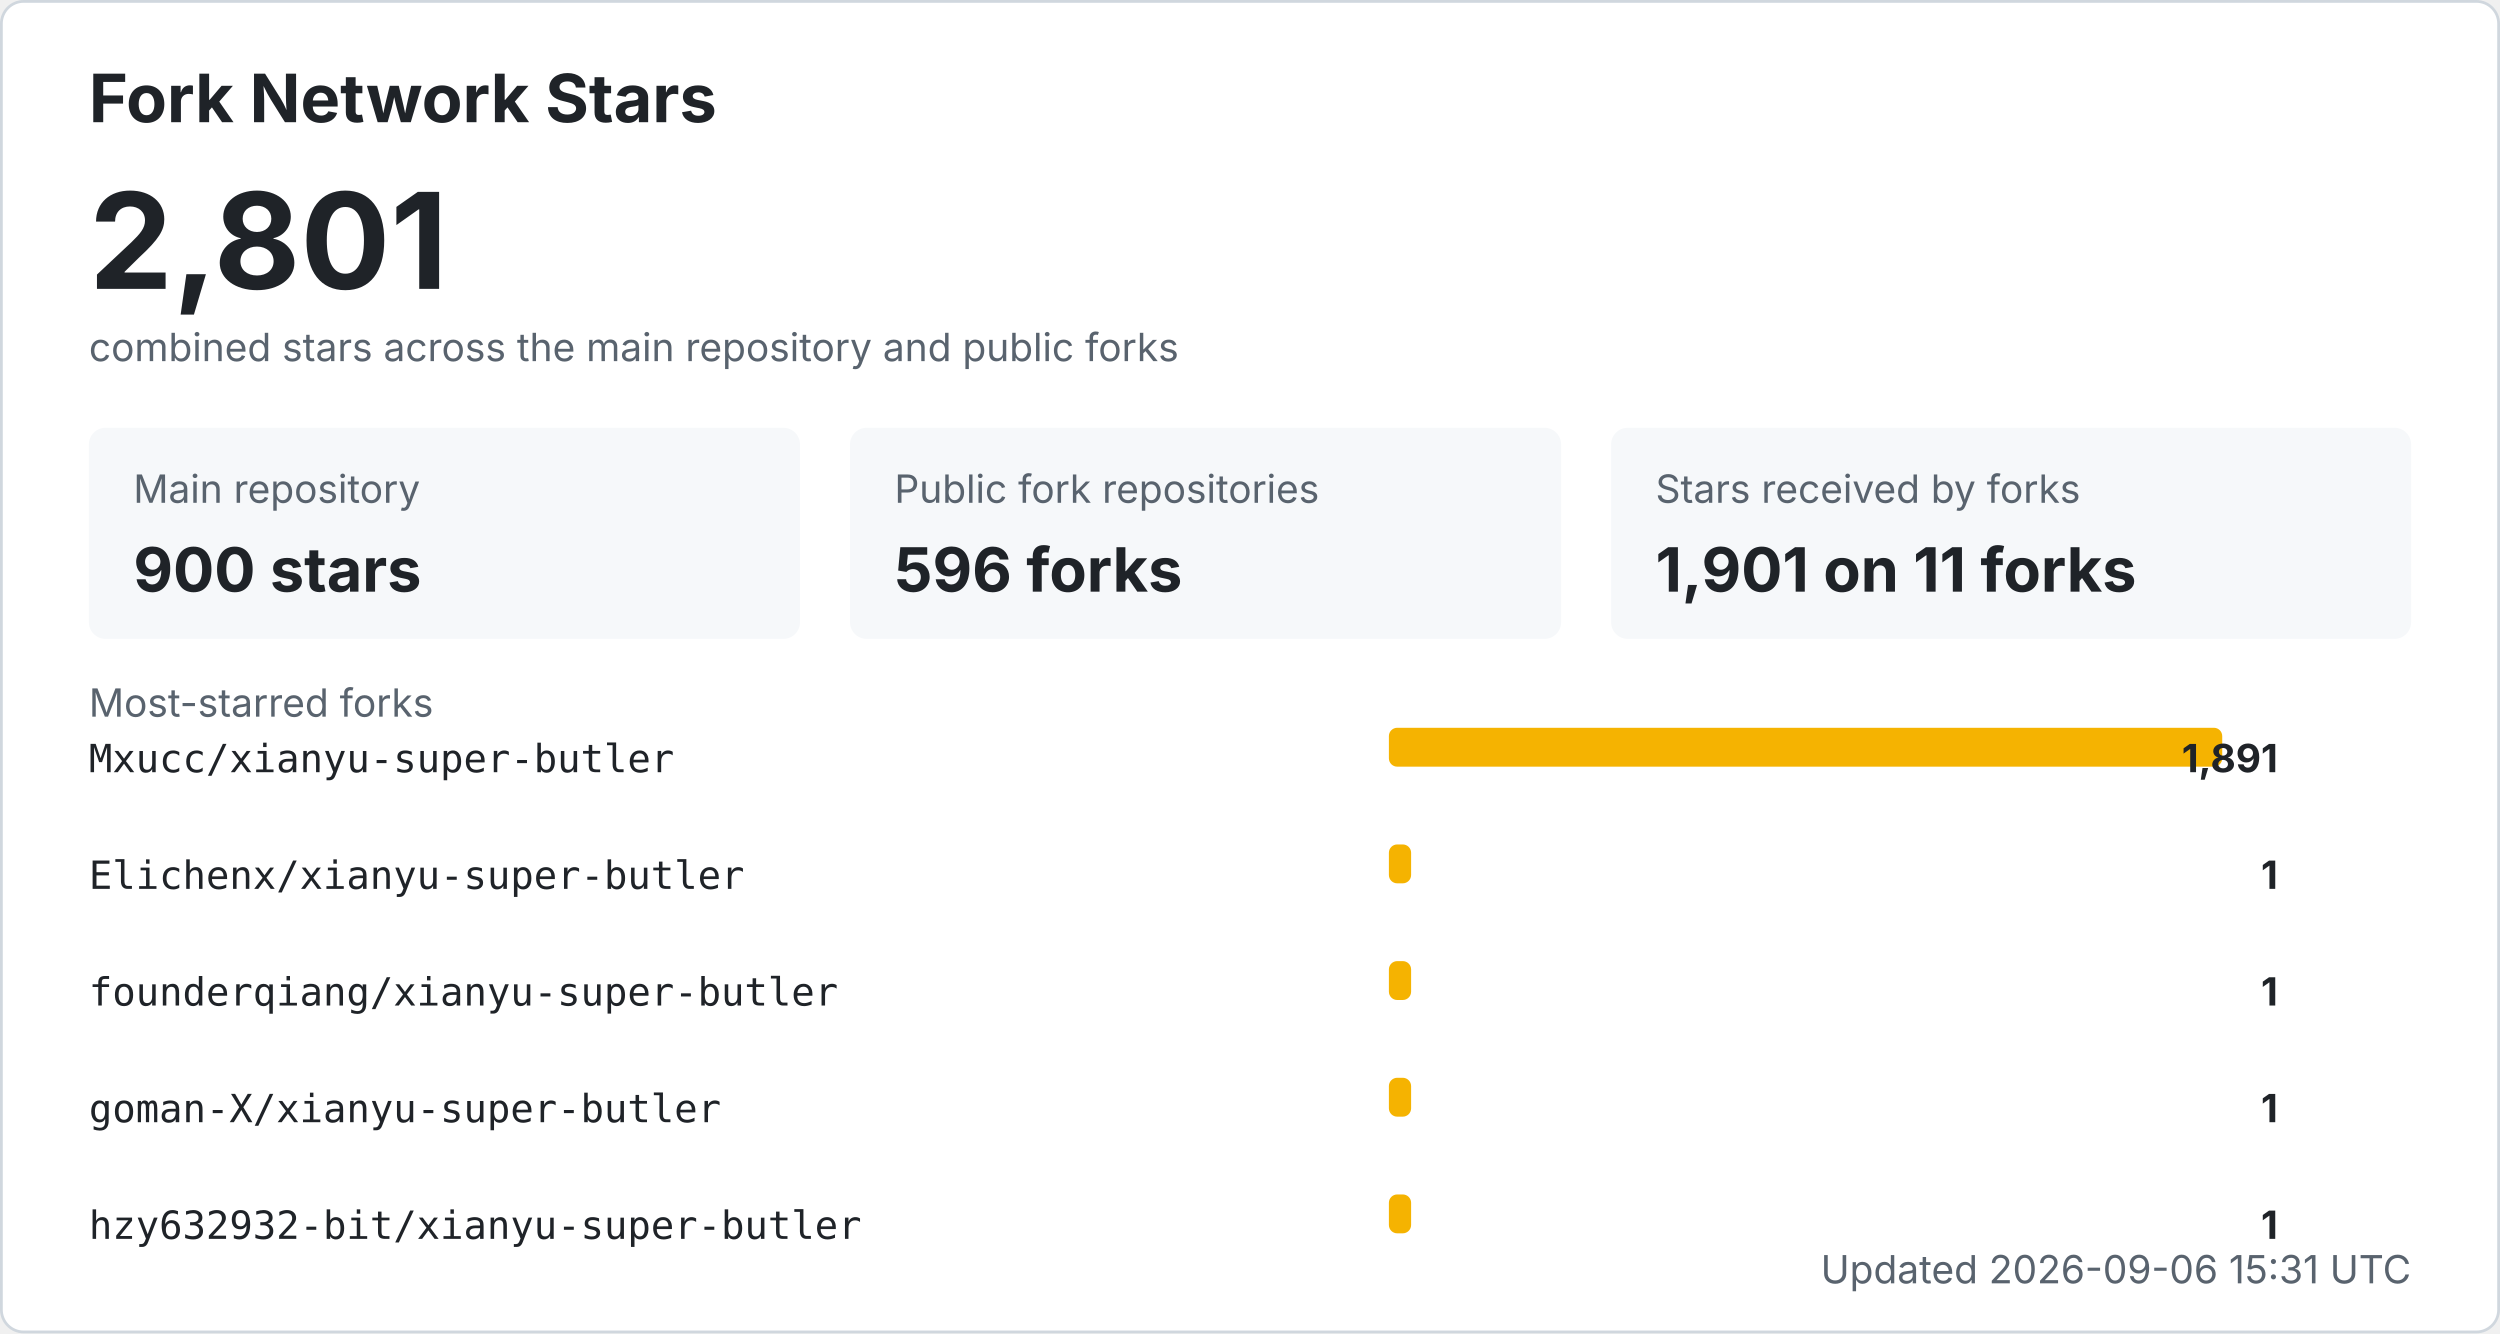
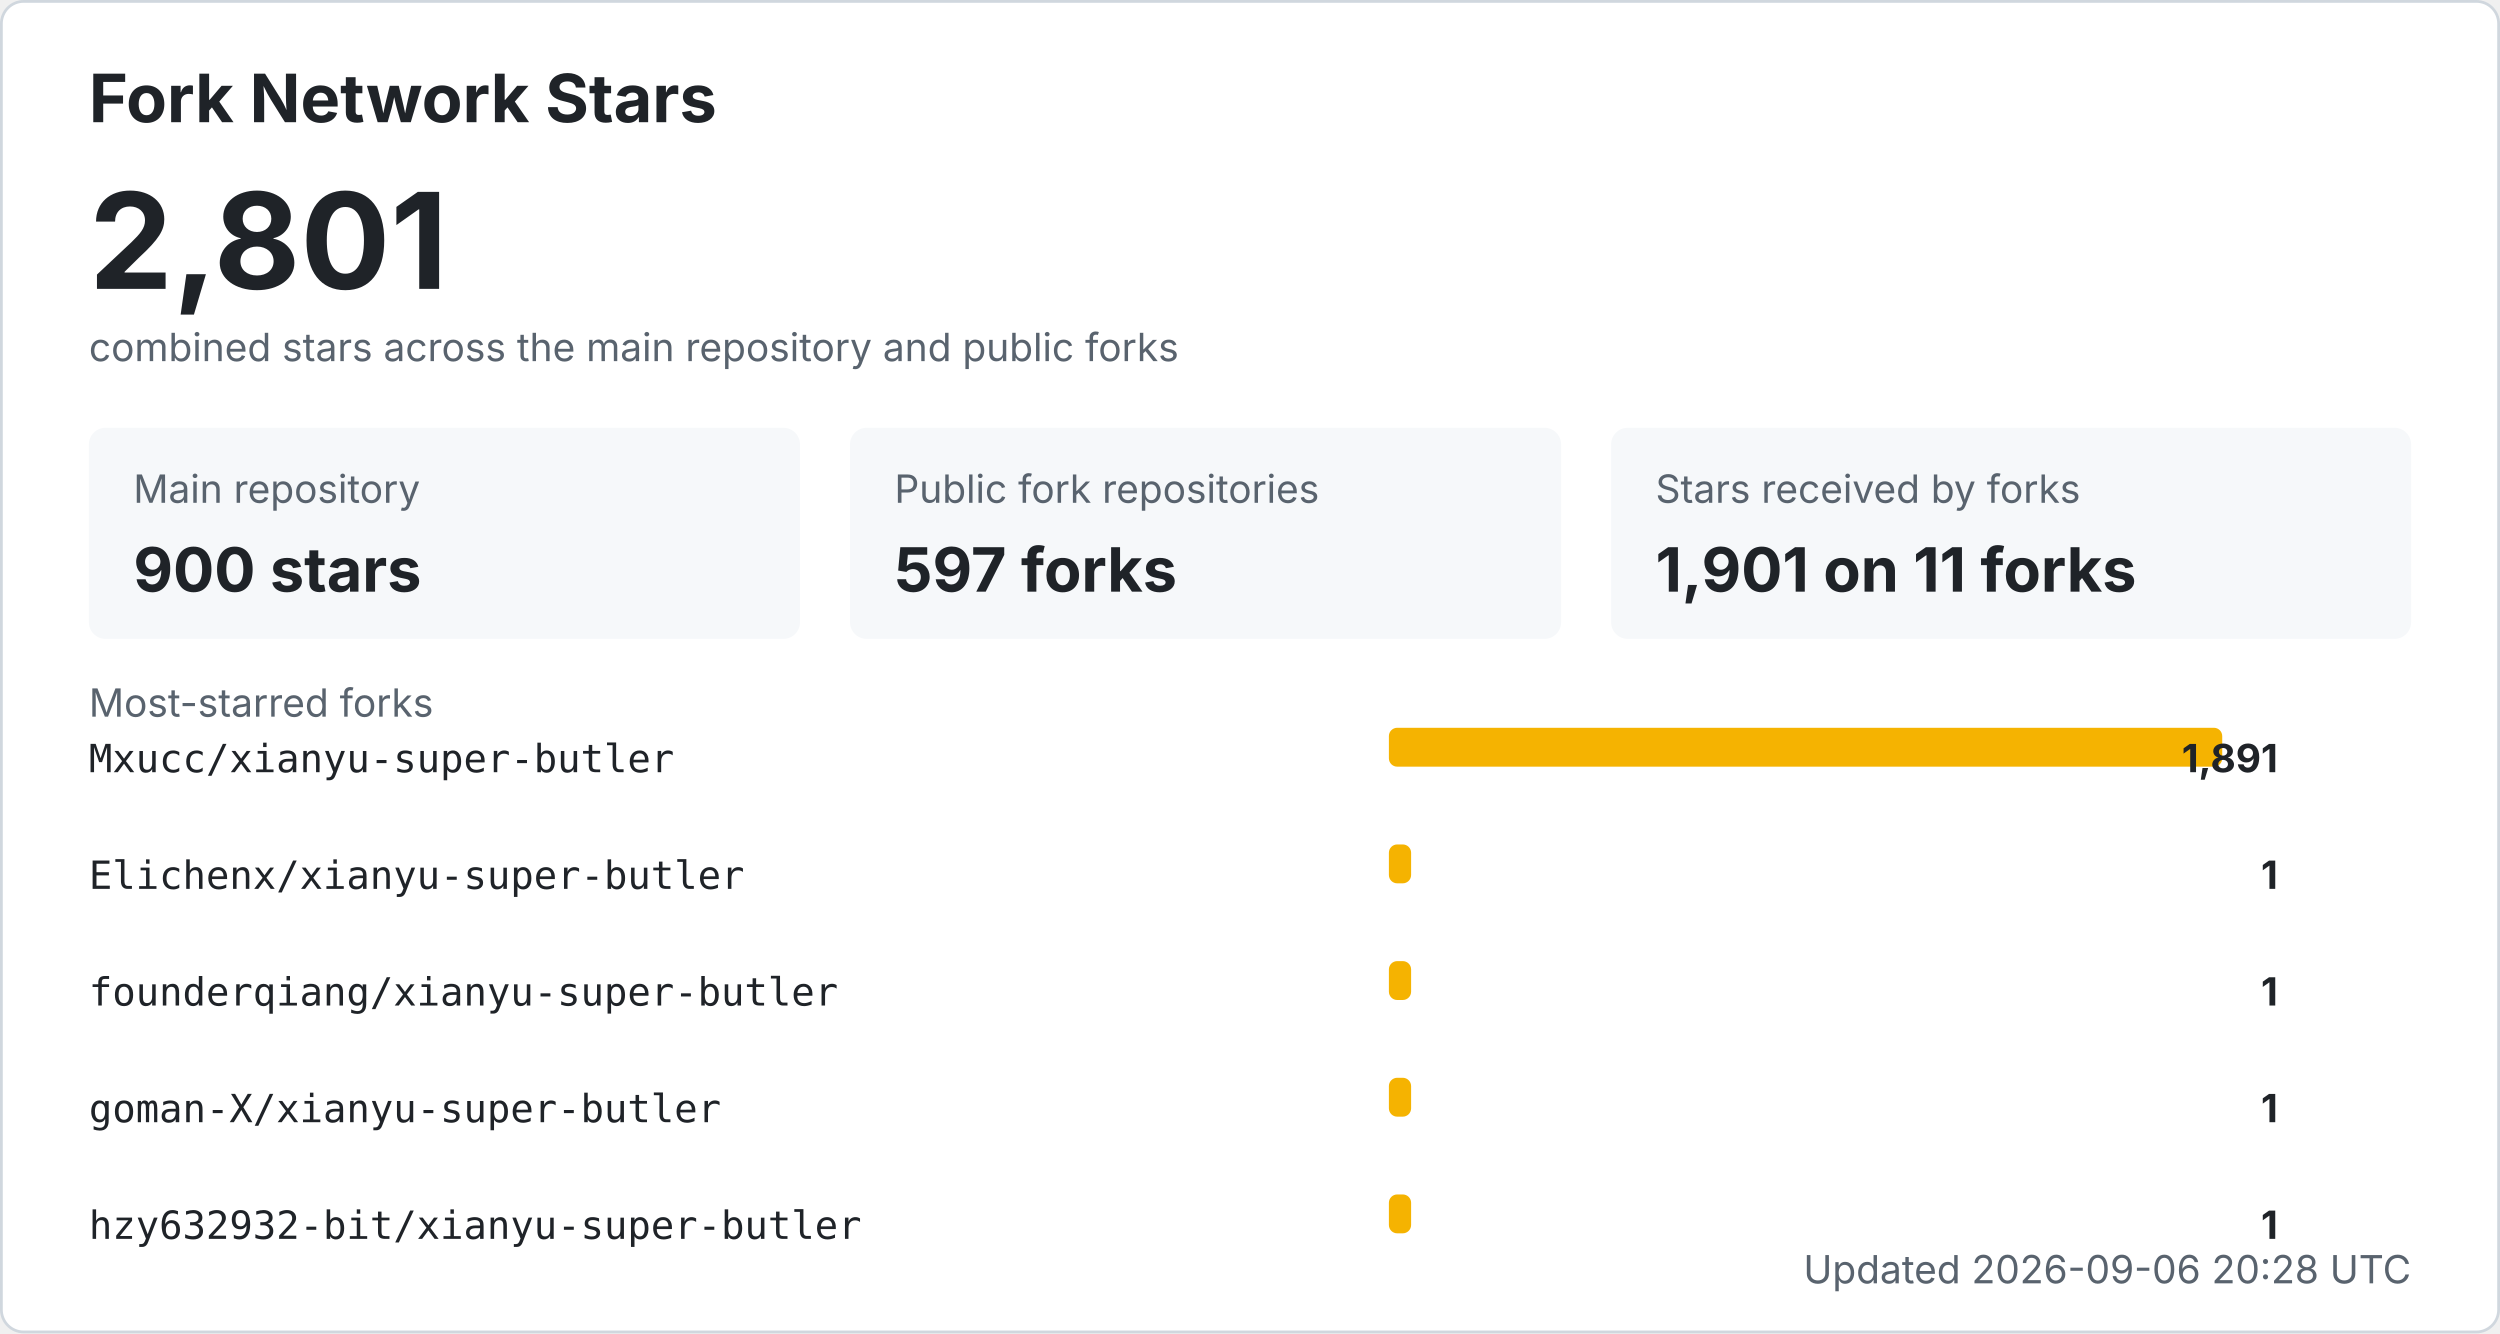
<svg xmlns="http://www.w3.org/2000/svg" width="900" height="480" viewBox="0 0 900 480" role="img" aria-labelledby="title desc">
  <style>
    .bg { fill: #ffffff; stroke: #d0d7de; }
    .title { fill: #1f2328; font: 700 24px -apple-system, BlinkMacSystemFont, "Segoe UI", sans-serif; }
    .total { fill: #1f2328; font: 700 48px -apple-system, BlinkMacSystemFont, "Segoe UI", sans-serif; }
    .label { fill: #59636e; font: 14px -apple-system, BlinkMacSystemFont, "Segoe UI", sans-serif; }
    .metric { fill: #1f2328; font: 700 22px -apple-system, BlinkMacSystemFont, "Segoe UI", sans-serif; }
    .repo { fill: #1f2328; font: 14px ui-monospace, SFMono-Regular, Consolas, monospace; }
    .count { fill: #1f2328; font: 700 14px -apple-system, BlinkMacSystemFont, "Segoe UI", sans-serif; }
    .muted { fill: #59636e; font: 14px -apple-system, BlinkMacSystemFont, "Segoe UI", sans-serif; }
    .card { fill: #f6f8fa; }
    .bar { fill: #f5b301; }
    @media (prefers-color-scheme: dark) {
      .bg { fill: #0d1117; stroke: #30363d; }
      .title, .total, .metric, .repo, .count { fill: #f0f6fc; }
      .label, .muted { fill: #8b949e; }
      .card { fill: #161b22; }
    }
  </style>
  <rect x="0.5" y="0.5" width="899" height="479" rx="8" class="bg" />
  <text x="32" y="44" class="title">Fork Network Stars</text>
  <text x="32" y="104" class="total">2,801</text>
  <text x="32" y="130" class="label">combined stars across the main repository and public forks</text>
  <rect x="32" y="154" width="256" height="76" rx="6" class="card" />
  <text x="48" y="181" class="label">Main repository</text>
  <text x="48" y="213" class="metric">900 stars</text>
  <rect x="306" y="154" width="256" height="76" rx="6" class="card" />
  <text x="322" y="181" class="label">Public fork repositories</text>
-   <text x="322" y="213" class="metric">596 forks</text>
+   <text x="322" y="213" class="metric">597 forks</text>
  <rect x="580" y="154" width="288" height="76" rx="6" class="card" />
  <text x="596" y="181" class="label">Stars received by forks</text>
  <text x="596" y="213" class="metric">1,901 on 11 forks</text>
  <text x="32" y="258" class="label">Most-starred forks</text>
  <text x="32" y="278" class="repo">Mxucc/xianyu-super-butler</text>
  <rect x="500" y="262" width="300" height="14" rx="3" class="bar" />
  <text x="820" y="278" text-anchor="end" class="count">1,891</text>
  <text x="32" y="320" class="repo">Elichenx/xianyu-super-butler</text>
  <rect x="500" y="304" width="8" height="14" rx="3" class="bar" />
  <text x="820" y="320" text-anchor="end" class="count">1</text>
  <text x="32" y="362" class="repo">founderqiang/xianyu-super-butler</text>
  <rect x="500" y="346" width="8" height="14" rx="3" class="bar" />
  <text x="820" y="362" text-anchor="end" class="count">1</text>
  <text x="32" y="404" class="repo">goman-X/xianyu-super-butler</text>
  <rect x="500" y="388" width="8" height="14" rx="3" class="bar" />
  <text x="820" y="404" text-anchor="end" class="count">1</text>
  <text x="32" y="446" class="repo">hzy632932-bit/xianyu-super-butler</text>
  <rect x="500" y="430" width="8" height="14" rx="3" class="bar" />
  <text x="820" y="446" text-anchor="end" class="count">1</text>
-   <text x="868" y="462" text-anchor="end" class="label">Updated 2026-09-06 15:31 UTC</text>
+   <text x="868" y="462" text-anchor="end" class="label">Updated 2026-09-06 20:28 UTC</text>
</svg>
